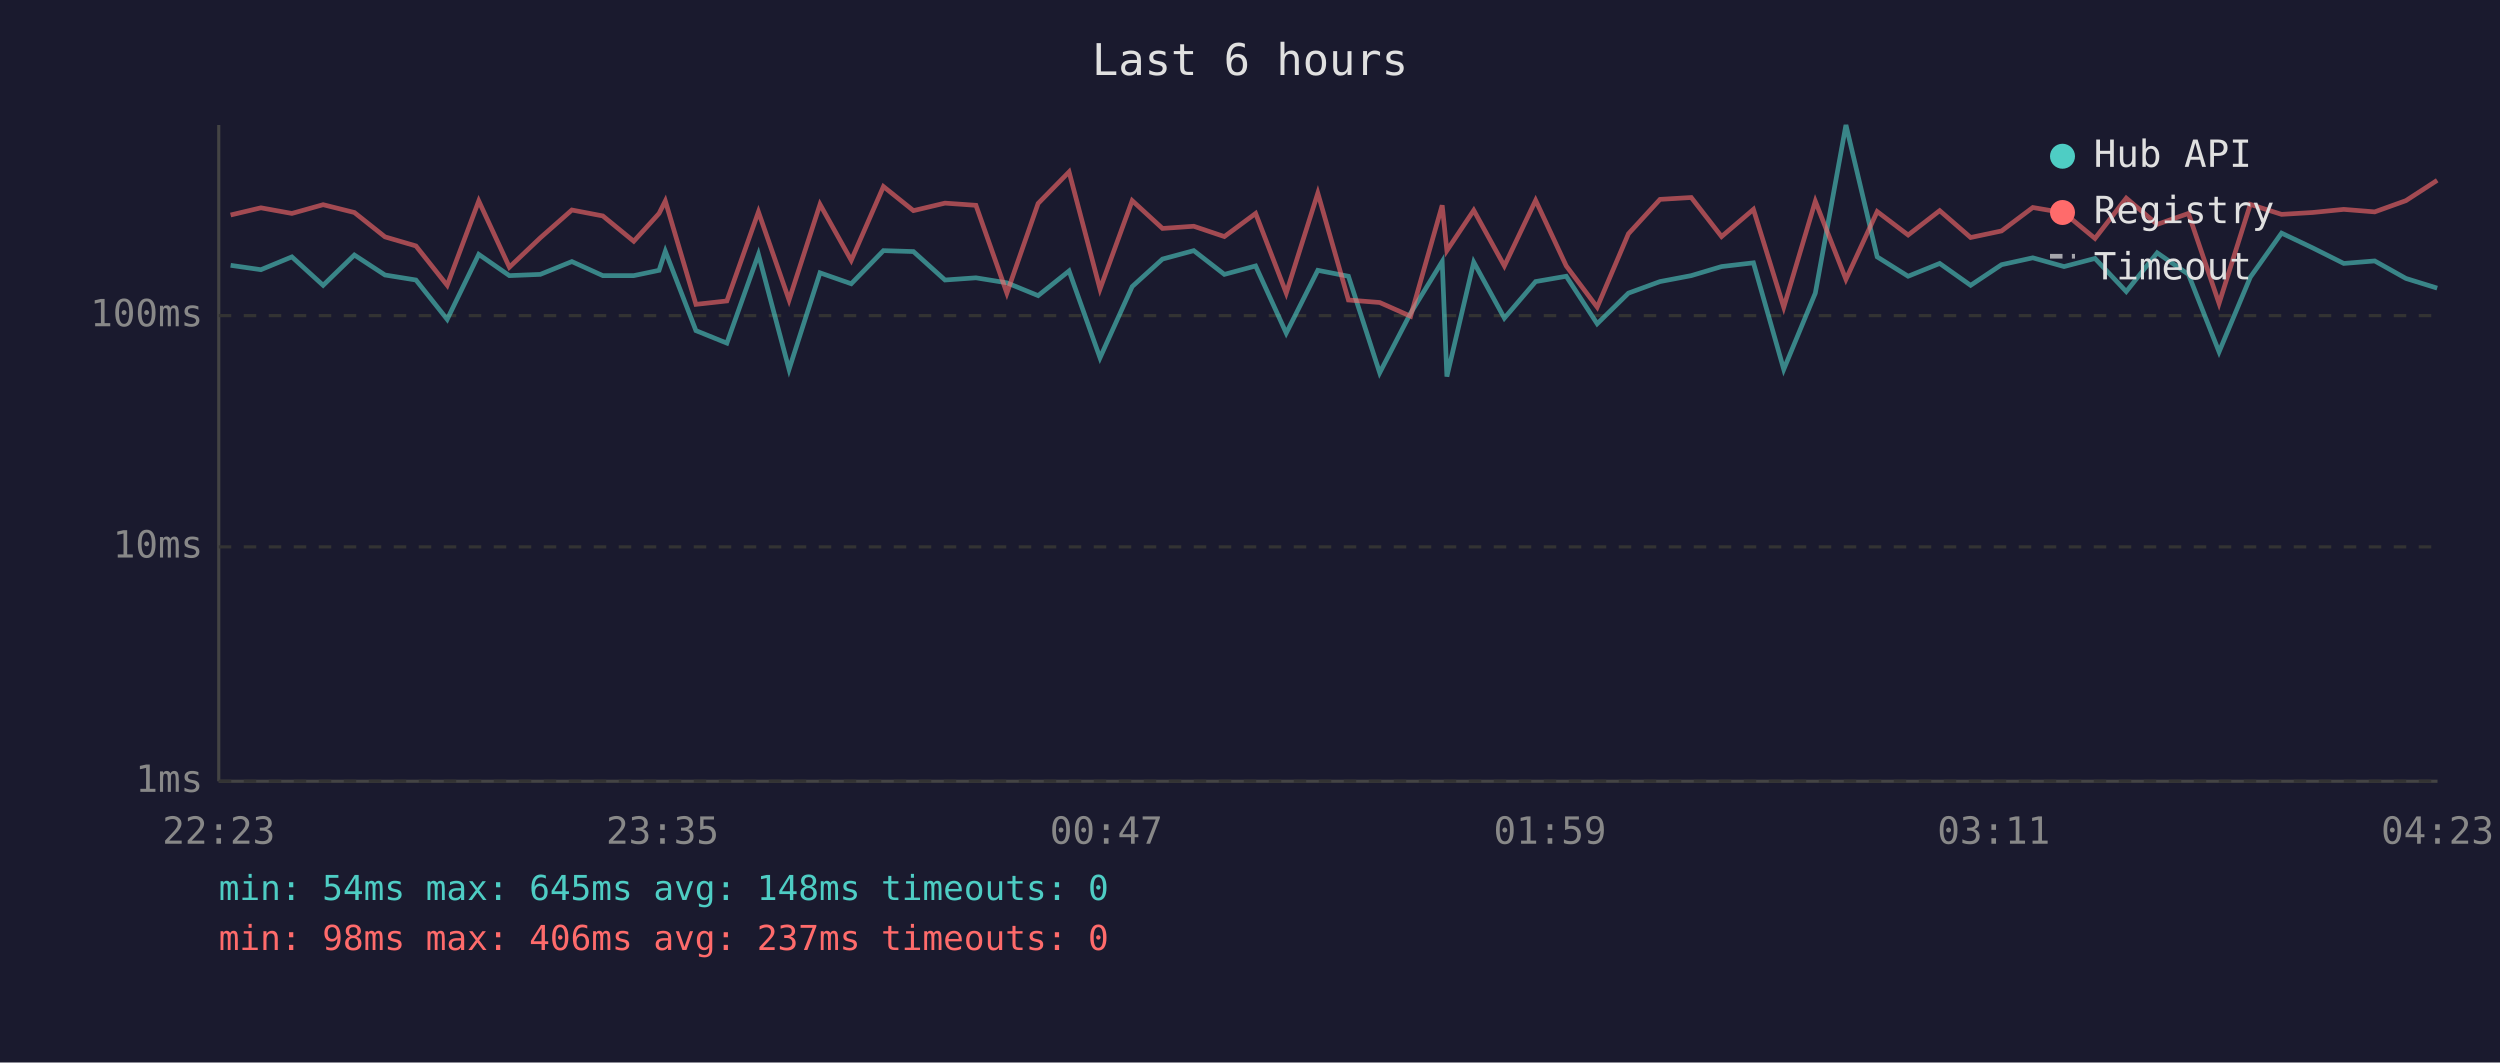
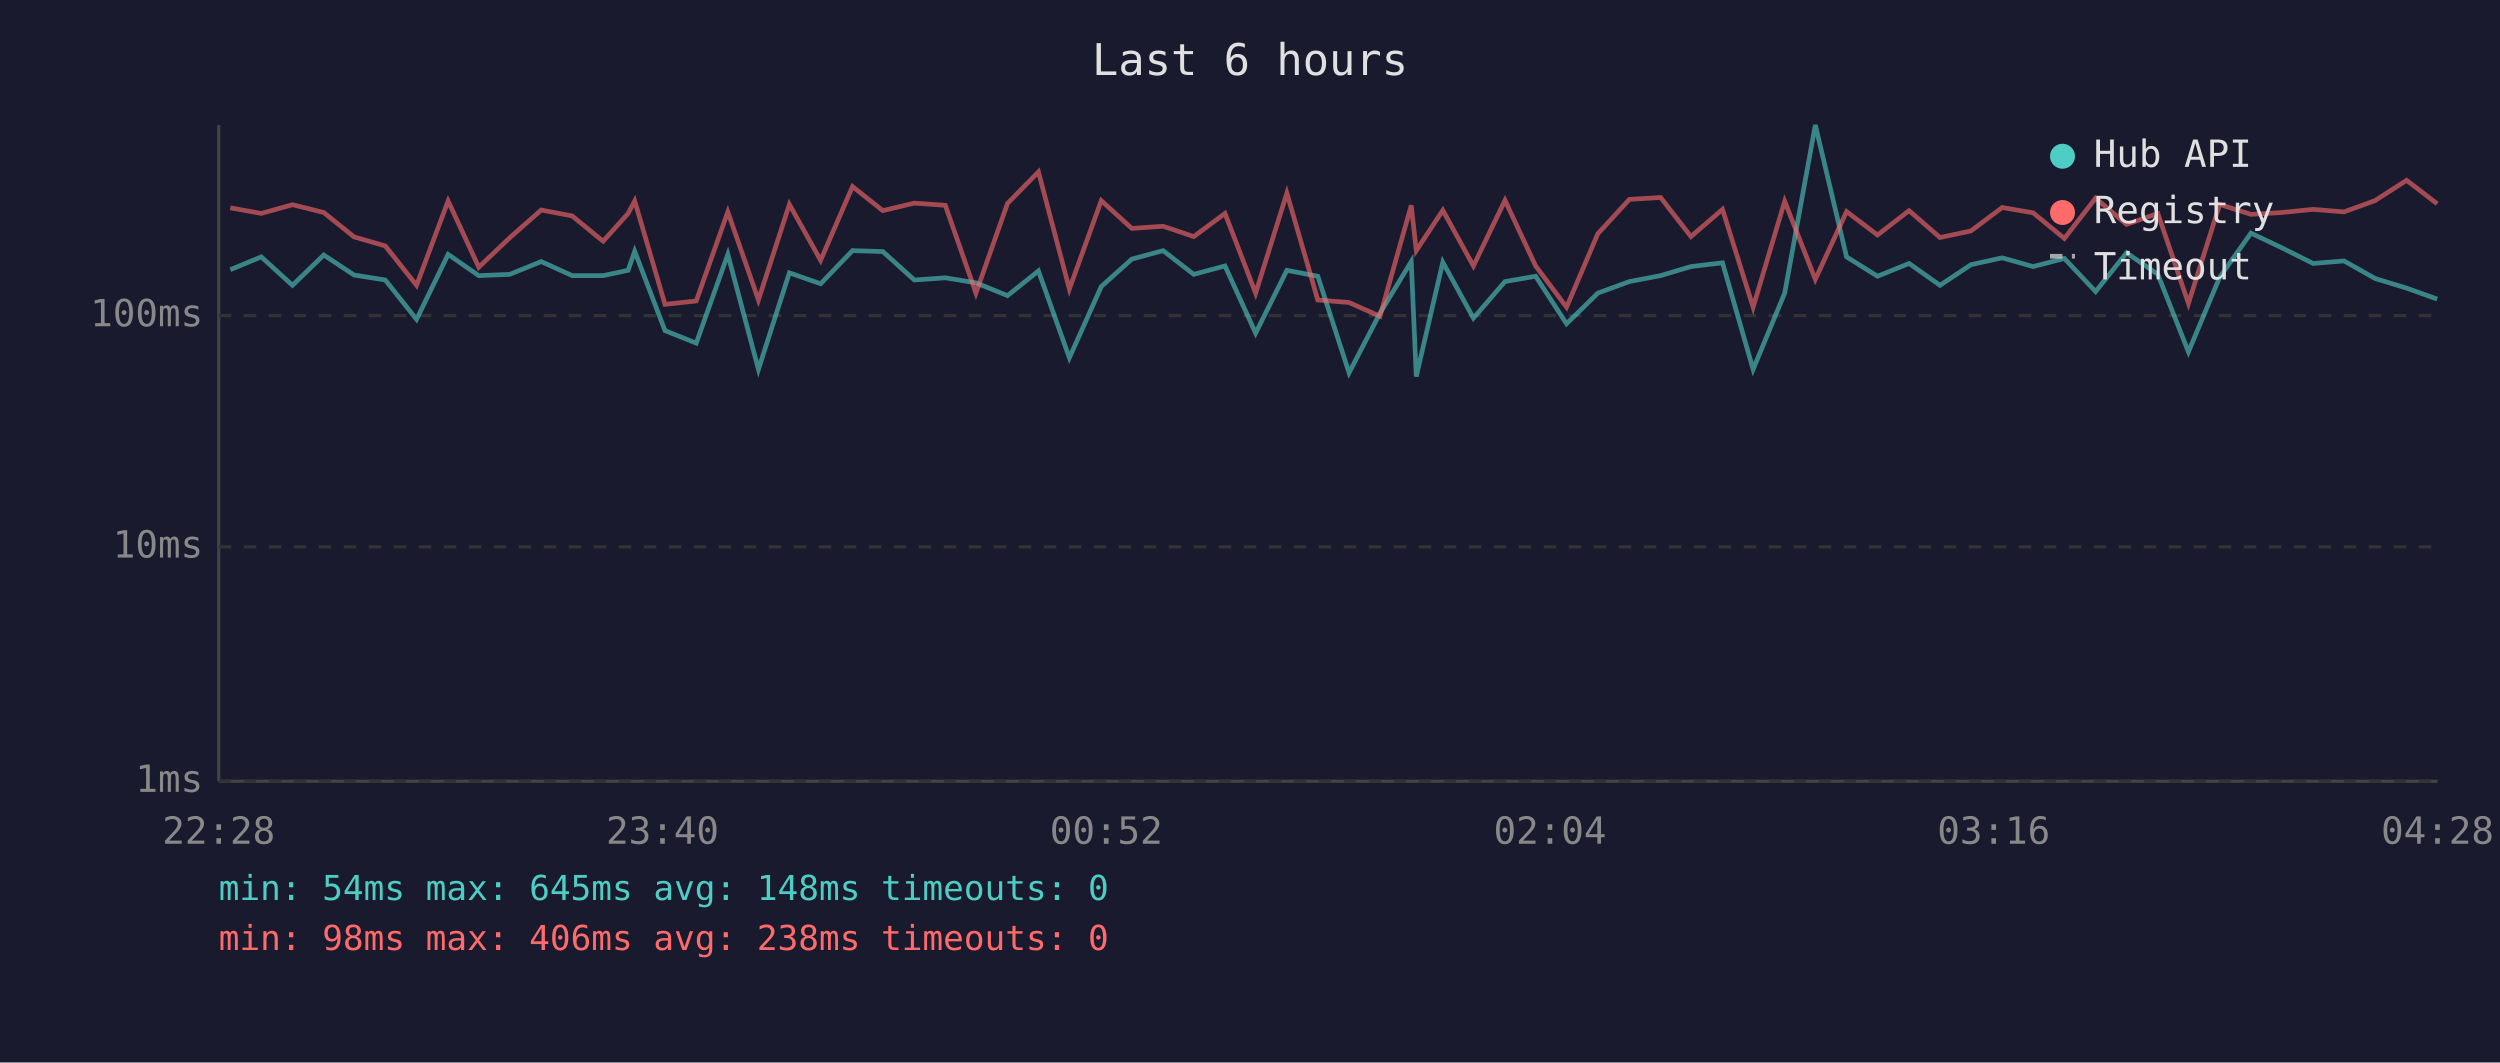
<svg xmlns="http://www.w3.org/2000/svg" viewBox="0 0 800 340" font-family="monospace" font-size="12">
  <rect width="800" height="340" fill="#1a1a2e" />
  <text x="400" y="24" fill="#e0e0e0" font-size="14" text-anchor="middle">Last 6 hours</text>
  <line x1="70" y1="40" x2="70" y2="250" stroke="#444" stroke-width="1" />
  <line x1="70" y1="250" x2="780" y2="250" stroke="#444" stroke-width="1" />
  <line x1="70" y1="250" x2="780" y2="250" stroke="#333" stroke-width="1" stroke-dasharray="4" />
  <text x="65" y="250" fill="#888" text-anchor="end" dominant-baseline="middle">1ms</text>
  <line x1="70" y1="175" x2="780" y2="175" stroke="#333" stroke-width="1" stroke-dasharray="4" />
  <text x="65" y="175" fill="#888" text-anchor="end" dominant-baseline="middle">10ms</text>
  <line x1="70" y1="101" x2="780" y2="101" stroke="#333" stroke-width="1" stroke-dasharray="4" />
  <text x="65" y="101" fill="#888" text-anchor="end" dominant-baseline="middle">100ms</text>
-   <text x="70" y="270" fill="#888" text-anchor="middle">22:23</text>
-   <text x="212" y="270" fill="#888" text-anchor="middle">23:35</text>
-   <text x="354" y="270" fill="#888" text-anchor="middle">00:47</text>
-   <text x="496" y="270" fill="#888" text-anchor="middle">01:59</text>
-   <text x="638" y="270" fill="#888" text-anchor="middle">03:11</text>
-   <text x="780" y="270" fill="#888" text-anchor="middle">04:23</text>
-   <polyline points="73.8,84.9 83.5,86.3 93.4,82.2 103.4,91.3 113.4,81.6 123.2,88.0 133.1,89.6 143.1,102.2 153.2,81.4 163.0,88.2 172.9,87.8 183.0,83.7 192.9,88.2 202.8,88.2 210.9,86.5 212.9,80.4 222.7,105.8 232.6,109.8 242.7,81.4 252.5,118.2 262.4,87.3 272.4,90.8 282.7,80.2 292.3,80.5 302.4,89.6 312.3,88.9 322.2,90.5 332.2,94.6 342.1,86.7 352.0,114.5 362.3,91.7 372.0,82.9 382.0,80.2 391.8,87.8 401.8,85.1 411.6,106.6 421.7,86.5 431.5,88.4 441.5,119.3 451.4,100.2 461.5,83.7 463.0,120.5 471.6,83.9 481.4,101.8 491.4,90.1 501.2,88.4 511.1,103.6 521.1,93.8 531.2,90.1 541.2,88.2 550.9,85.3 561.1,84.1 570.8,118.2 580.9,93.8 590.7,40.0 600.7,82.2 610.6,88.4 620.7,84.3 630.6,91.3 640.5,84.7 650.5,82.5 660.5,85.3 670.4,82.7 680.4,93.3 690.3,80.9 700.3,87.8 710.1,112.6 720.1,88.7 730.1,74.6 740.0,79.3 750.0,84.3 759.9,83.5 769.9,89.1 779.9,92.2" fill="none" stroke="#4ecdc4" stroke-width="1.5" opacity="0.6" />
-   <polyline points="73.8,68.8 83.5,66.5 93.4,68.3 103.4,65.5 113.4,68.0 123.2,75.8 133.1,78.7 143.1,91.3 153.2,64.3 163.0,85.5 172.9,76.1 183.0,67.2 192.9,69.1 202.8,77.2 210.9,68.3 212.9,64.3 222.7,97.4 232.6,96.3 242.7,67.8 252.5,96.0 262.4,65.4 272.4,83.3 282.7,59.7 292.3,67.4 302.4,65.0 312.3,65.7 322.2,93.8 332.2,65.1 342.1,55.0 352.0,92.5 362.3,64.2 372.0,73.1 382.0,72.4 391.8,75.7 401.8,68.3 411.6,93.8 421.7,61.8 431.5,96.0 441.5,96.8 451.4,101.2 461.5,65.7 463.0,80.2 471.6,67.3 481.4,85.1 491.4,64.1 501.2,85.1 511.1,98.3 521.1,74.8 531.2,63.8 541.2,63.2 550.9,75.7 561.1,67.0 570.8,98.3 580.9,64.4 590.7,89.4 600.7,67.7 610.6,75.2 620.7,67.4 630.6,76.0 640.5,73.9 650.5,66.4 660.5,68.1 670.4,76.3 680.4,63.4 690.3,71.8 700.3,68.3 710.1,97.1 720.1,65.4 730.1,68.6 740.0,68.0 750.0,67.0 759.9,67.8 769.9,64.2 779.9,57.7" fill="none" stroke="#ff6b6b" stroke-width="1.5" opacity="0.6" />
+   <text x="70" y="270" fill="#888" text-anchor="middle">22:28</text>
+   <text x="212" y="270" fill="#888" text-anchor="middle">23:40</text>
+   <text x="354" y="270" fill="#888" text-anchor="middle">00:52</text>
+   <text x="496" y="270" fill="#888" text-anchor="middle">02:04</text>
+   <text x="638" y="270" fill="#888" text-anchor="middle">03:16</text>
+   <text x="780" y="270" fill="#888" text-anchor="middle">04:28</text>
+   <polyline points="73.7,86.3 83.6,82.2 93.6,91.3 103.6,81.6 113.3,88.0 123.3,89.6 133.3,102.2 143.4,81.4 153.2,88.2 163.1,87.8 173.2,83.7 183.1,88.2 193.0,88.2 201.0,86.5 203.1,80.4 212.8,105.8 222.8,109.8 232.9,81.4 242.7,118.2 252.6,87.3 262.6,90.8 272.8,80.2 282.5,80.5 292.6,89.6 302.5,88.9 312.3,90.5 322.4,94.6 332.3,86.7 342.2,114.5 352.4,91.7 362.2,82.9 372.2,80.2 382.0,87.8 392.0,85.1 401.8,106.6 411.8,86.5 421.7,88.4 431.7,119.3 441.6,100.2 451.6,83.7 453.2,120.5 461.7,83.9 471.5,101.8 481.6,90.1 491.4,88.4 501.3,103.6 511.3,93.8 521.4,90.1 531.4,88.2 541.1,85.3 551.2,84.1 561.0,118.2 571.1,93.8 580.9,40.0 590.9,82.2 600.8,88.4 610.9,84.3 620.8,91.3 630.7,84.7 640.7,82.5 650.6,85.3 660.6,82.7 670.6,93.3 680.5,80.9 690.5,87.8 700.3,112.6 710.3,88.7 720.3,74.6 730.2,79.3 740.2,84.3 750.1,83.5 760.0,89.1 770.1,92.2 779.9,95.7" fill="none" stroke="#4ecdc4" stroke-width="1.5" opacity="0.6" />
+   <polyline points="73.7,66.5 83.6,68.3 93.6,65.5 103.6,68.0 113.3,75.8 123.3,78.7 133.3,91.3 143.4,64.3 153.2,85.5 163.1,76.1 173.2,67.2 183.1,69.1 193.0,77.2 201.0,68.3 203.1,64.3 212.8,97.4 222.8,96.3 232.9,67.8 242.7,96.0 252.6,65.4 262.6,83.3 272.8,59.7 282.5,67.4 292.6,65.0 302.5,65.7 312.3,93.8 322.4,65.1 332.3,55.0 342.2,92.5 352.4,64.2 362.2,73.1 372.2,72.4 382.0,75.7 392.0,68.3 401.8,93.8 411.8,61.8 421.7,96.0 431.7,96.8 441.6,101.2 451.6,65.7 453.2,80.2 461.7,67.3 471.5,85.1 481.6,64.1 491.4,85.1 501.3,98.3 511.3,74.8 521.4,63.8 531.4,63.2 541.1,75.7 551.2,67.0 561.0,98.3 571.1,64.4 580.9,89.4 590.9,67.7 600.8,75.2 610.9,67.4 620.8,76.0 630.7,73.9 640.7,66.4 650.6,68.1 660.6,76.3 670.6,63.4 680.5,71.8 690.5,68.3 700.3,97.1 710.3,65.4 720.3,68.6 730.2,68.0 740.2,67.0 750.1,67.8 760.0,64.2 770.1,57.7 779.9,65.2" fill="none" stroke="#ff6b6b" stroke-width="1.5" opacity="0.6" />
  <circle cx="660" cy="50" r="4" fill="#4ecdc4" />
  <text x="670" y="50" fill="#e0e0e0" dominant-baseline="middle">Hub API</text>
  <circle cx="660" cy="68" r="4" fill="#ff6b6b" />
  <text x="670" y="68" fill="#e0e0e0" dominant-baseline="middle">Registry</text>
  <line x1="656" y1="82" x2="664" y2="82" stroke="#e0e0e0" stroke-width="1.5" stroke-dasharray="4,3" opacity="0.7" />
  <text x="670" y="86" fill="#e0e0e0" dominant-baseline="middle">Timeout</text>
  <text x="70" y="288" fill="#4ecdc4" font-size="11">min: 54ms  max: 645ms  avg: 148ms  timeouts: 0</text>
-   <text x="70" y="304" fill="#ff6b6b" font-size="11">min: 98ms  max: 406ms  avg: 237ms  timeouts: 0</text>
+   <text x="70" y="304" fill="#ff6b6b" font-size="11">min: 98ms  max: 406ms  avg: 238ms  timeouts: 0</text>
</svg>
